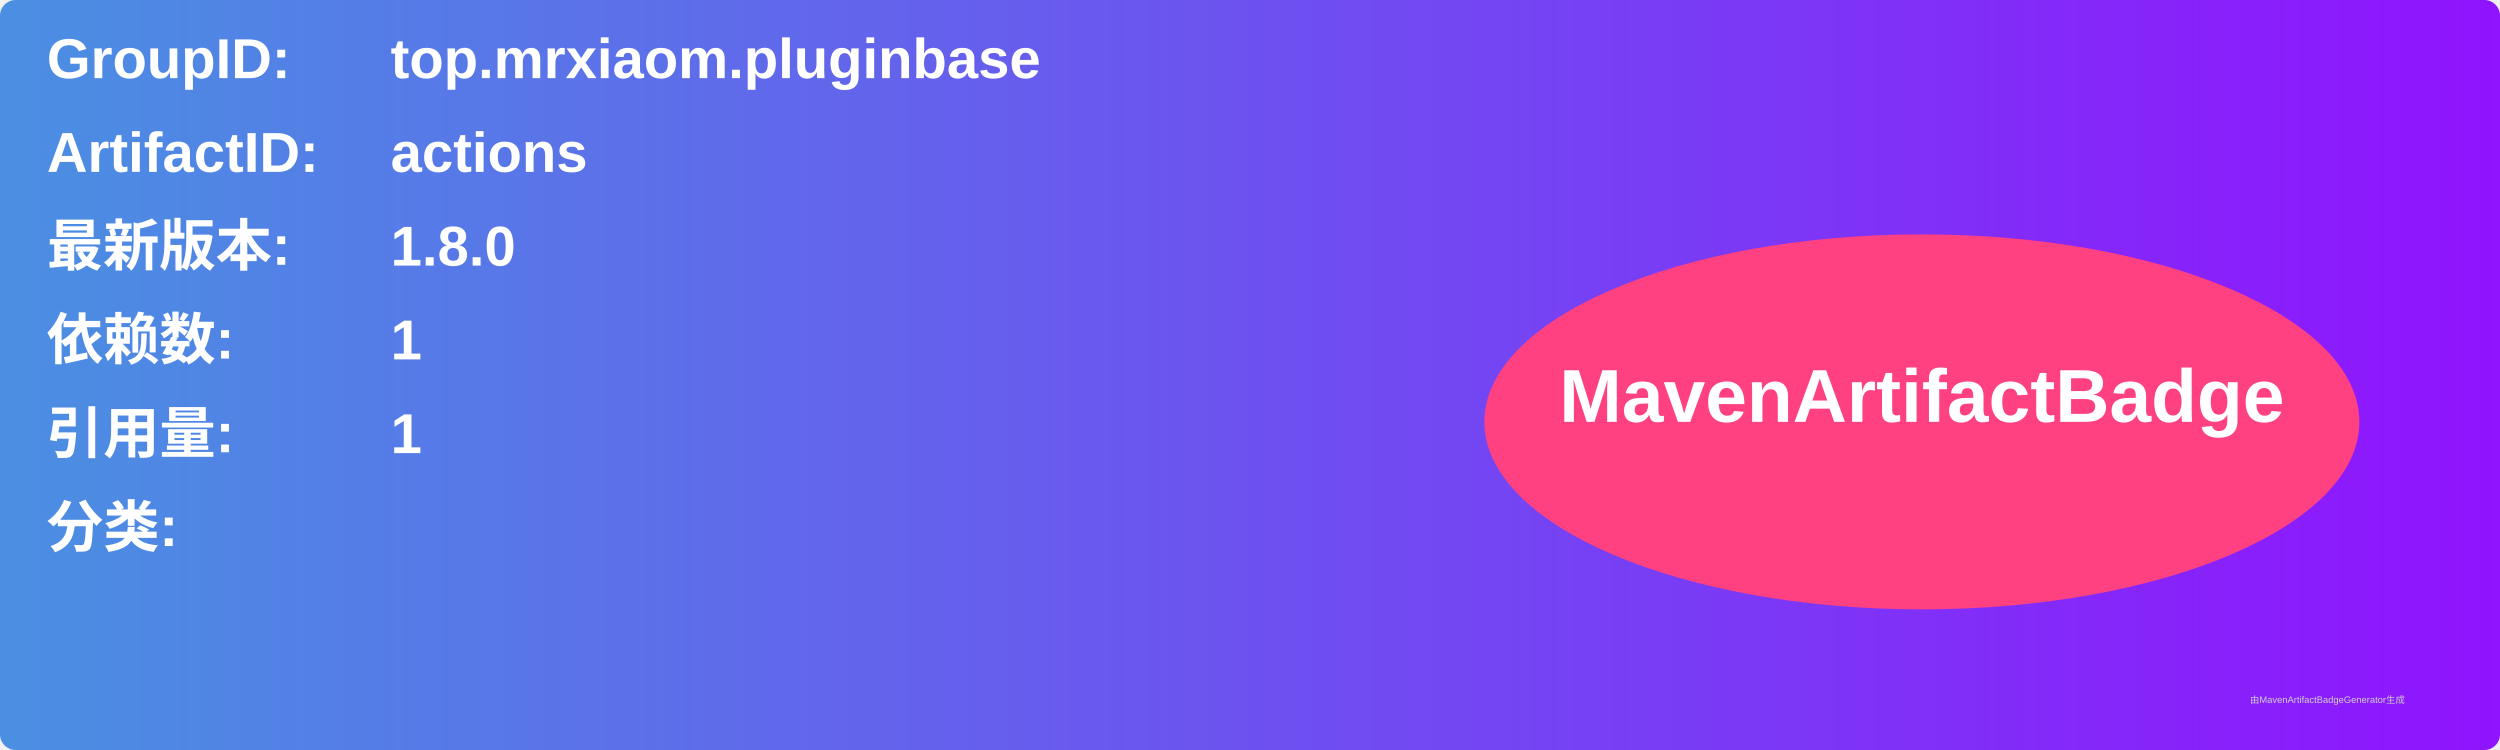
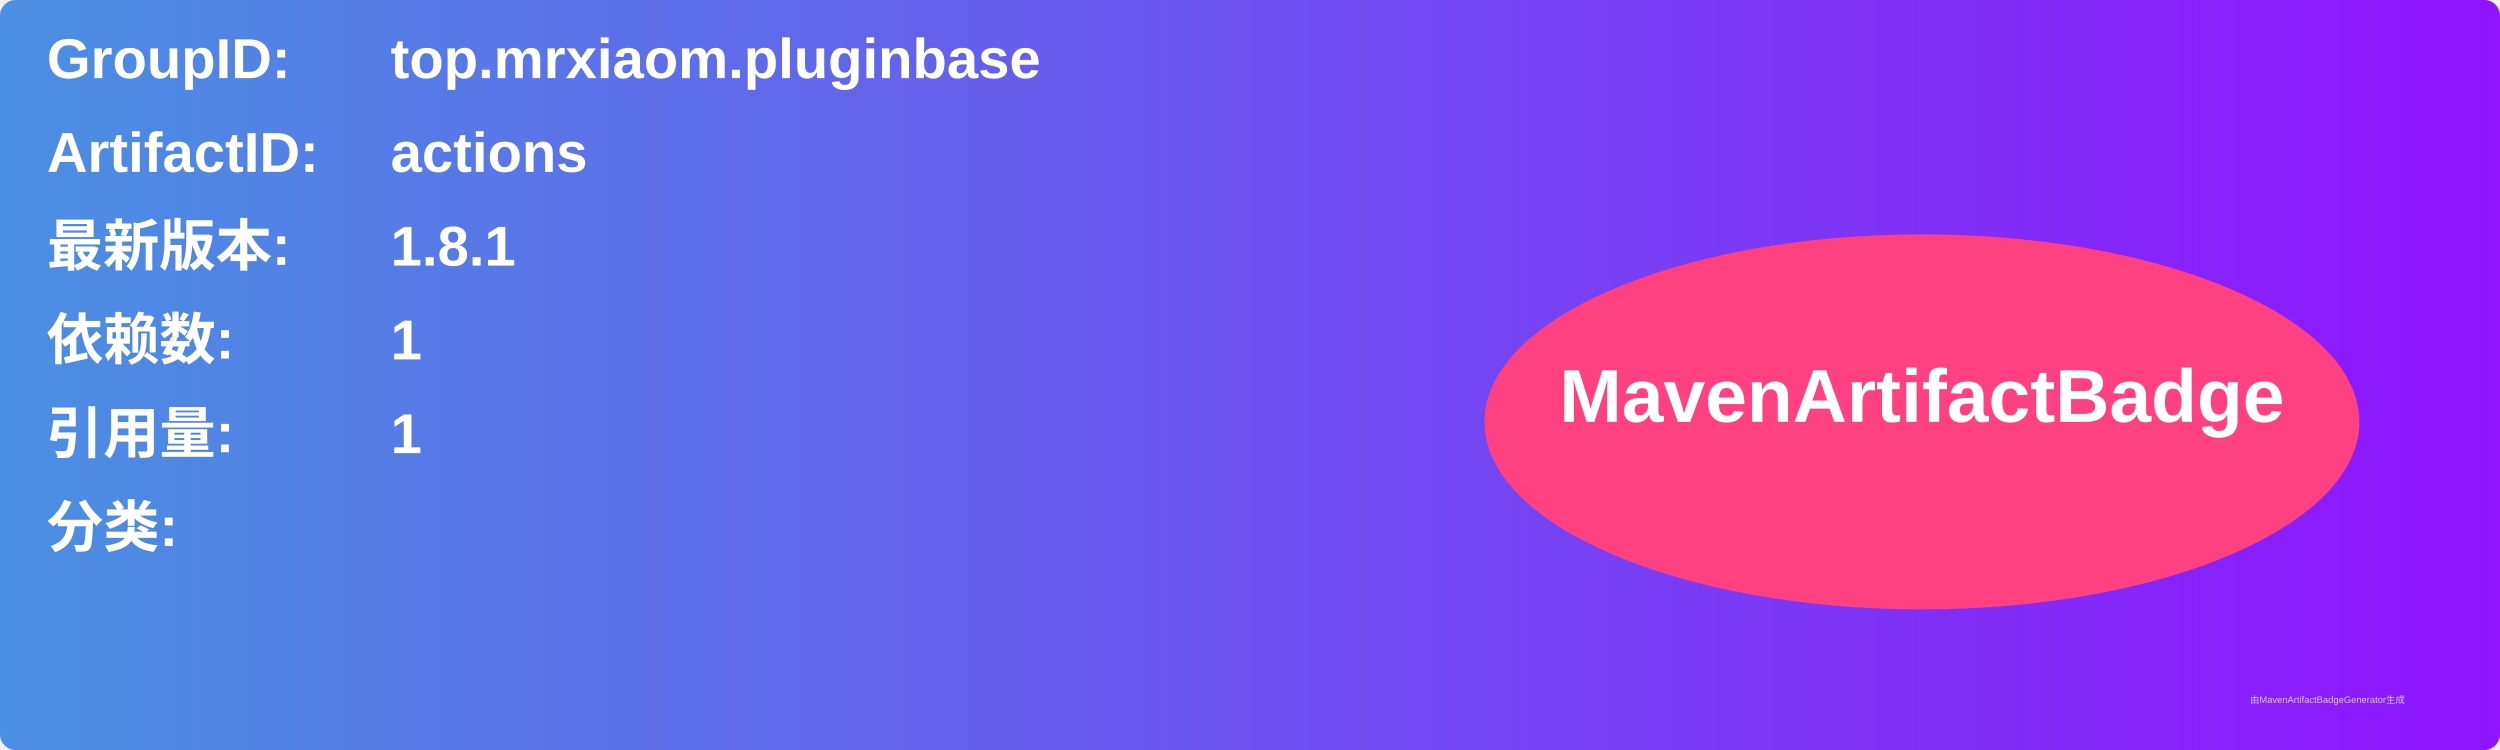
<svg xmlns="http://www.w3.org/2000/svg" width="800" height="240" viewBox="0 0 800 240">
  <linearGradient id="grad" x1="0%" y1="0%" x2="100%" y2="0%">
    <stop offset="0%" stop-color="#4a90e2" />
    <stop offset="100%" stop-color="#9013fe" />
  </linearGradient>
  <rect width="100%" height="100%" rx="5" ry="5" fill="url(#grad)" />
  <g transform="translate(15, 15)">
    <text x="0" y="10" font-family="Arial" font-size="18" fill="white" font-weight="bold" width="260">GroupID:</text>
    <text x="110" y="10" font-family="Arial" font-size="18" fill="white" font-weight="bold" width="460">top.mrxiaom.pluginbase</text>
    <text x="0" y="40" font-family="Arial" font-size="18" fill="white" font-weight="bold" width="260">ArtifactID:</text>
    <text x="110" y="40" font-family="Arial" font-size="18" fill="white" font-weight="bold" width="460">actions</text>
    <text x="0" y="70" font-family="Arial" font-size="18" fill="white" font-weight="bold">最新版本:</text>
    <text x="110" y="70" font-family="Arial" font-size="18" fill="white" font-weight="bold">
-       <tspan font-weight="bold">1.8.0</tspan>
+       <tspan font-weight="bold">1.8.1</tspan>
    </text>
    <text x="0" y="100" font-family="Arial" font-size="18" fill="white" font-weight="bold">依赖数: </text>
    <text x="110" y="100" font-family="Arial" font-size="18" fill="white">
      <tspan font-weight="bold">1</tspan>
    </text>
    <text x="0" y="130" font-family="Arial" font-size="18" fill="white" font-weight="bold">引用量: </text>
    <text x="110" y="130" font-family="Arial" font-size="18" fill="white">
      <tspan font-weight="bold">1</tspan>
    </text>
    <text x="0" y="160" font-family="Arial" font-size="18" fill="white" font-weight="bold">分类:</text>
    <text x="10" y="190" font-family="Arial" font-size="10" fill="white">
      <tspan font-weight="bold" />
    </text>
    <ellipse cx="600" cy="120" rx="140" ry="60" fill="#ff4081" />
    <text x="600" y="120" text-anchor="middle" font-family="Arial" font-size="24" fill="white" font-weight="bold">MavenArtifactBadge</text>
  </g>
  <text x="720" y="225" font-family="Arial" font-size="3" fill="#d0d0d0">由MavenArtifactBadgeGenerator生成</text>
</svg>
